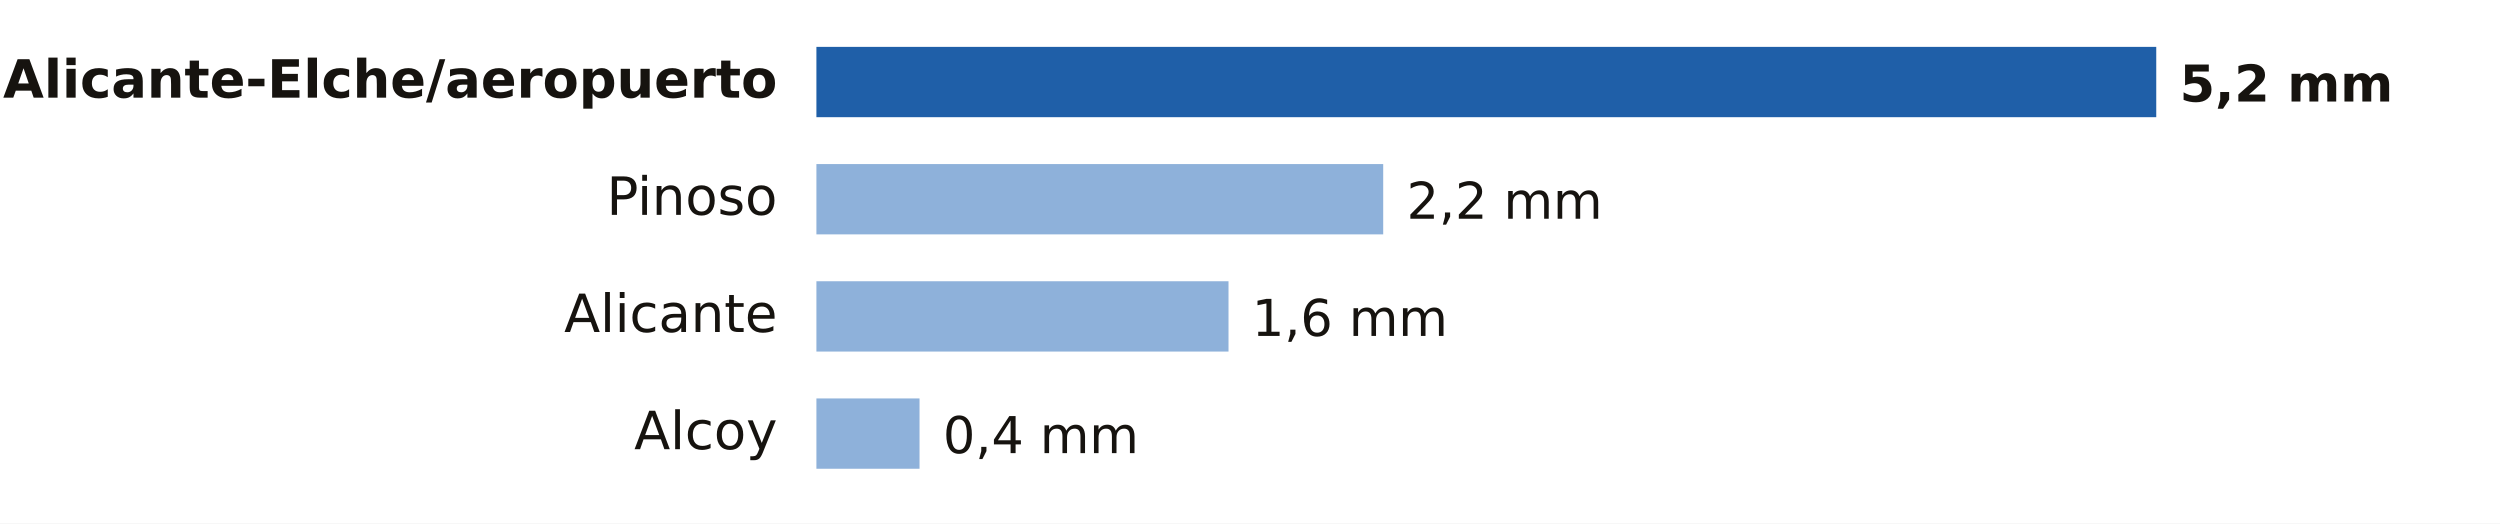
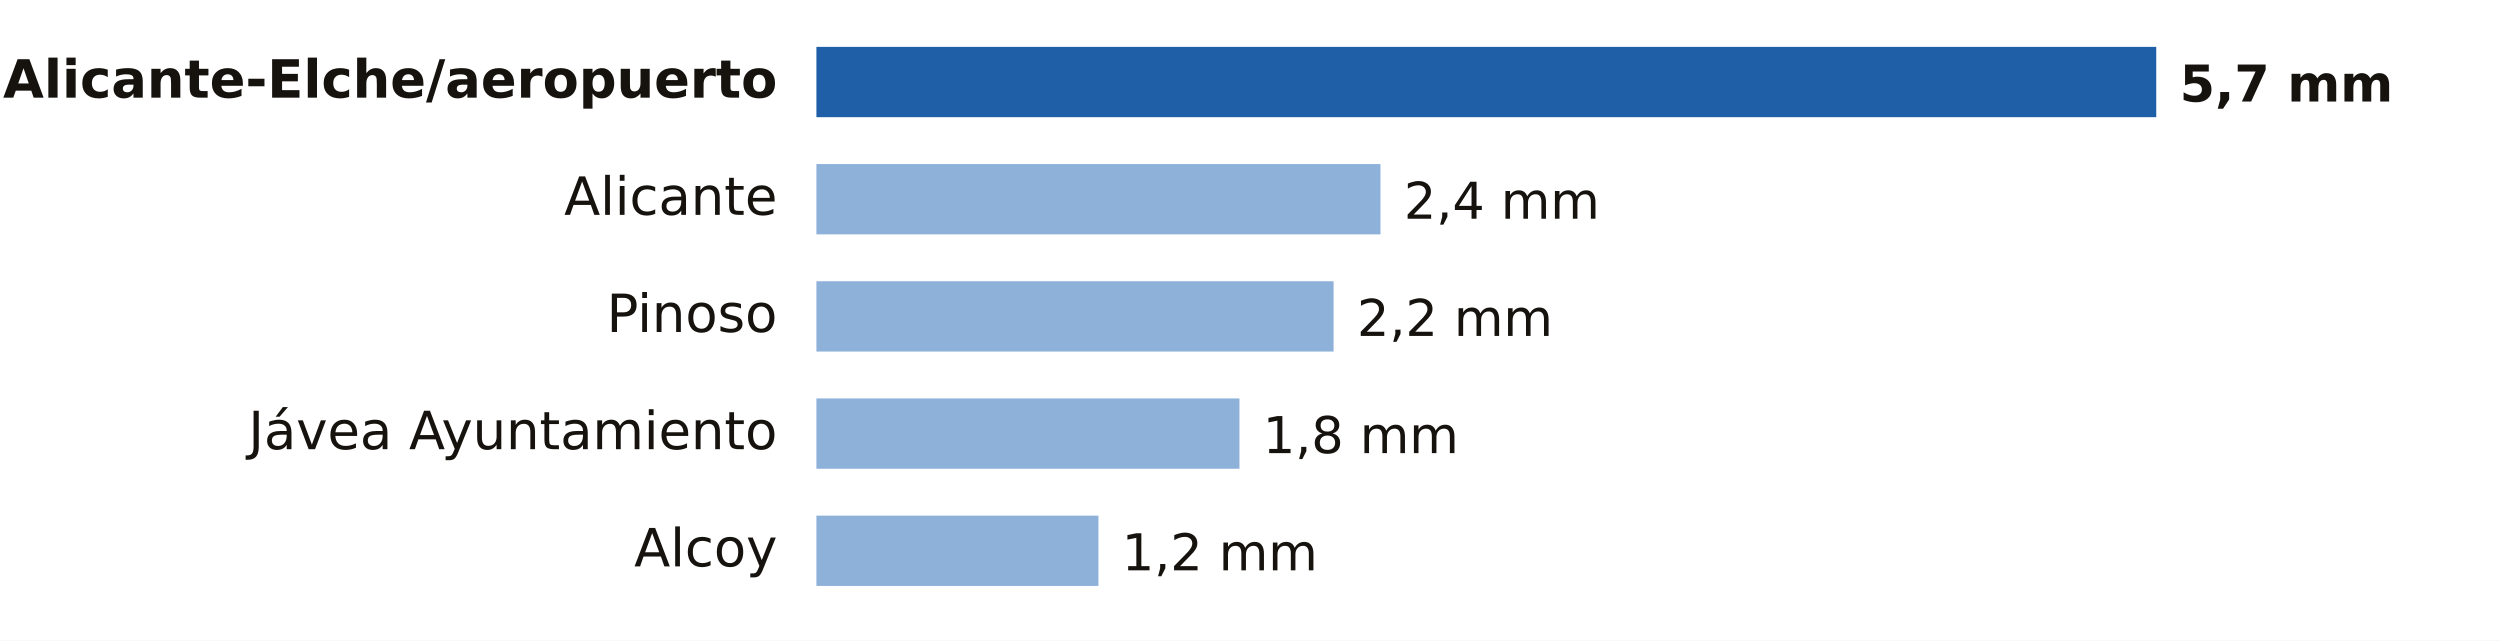
- <svg xmlns="http://www.w3.org/2000/svg" viewBox="0 0 640 134" width="640" height="134" role="img" aria-label="Lluvia entre la medianoche y las 3:00 del miércoles 4 de noviembre en Alicante">
-   <rect width="640" height="134" fill="#FFFFFF" />
+ <svg xmlns="http://www.w3.org/2000/svg" viewBox="0 0 640 164" width="640" height="164" role="img" aria-label="Lluvia entre la medianoche y las 5:00 del miércoles 4 de noviembre en Alicante">
+   <rect width="640" height="164" fill="#FFFFFF" />
  <text x="199.0" y="25.0" font-size="13.5" fill="#16130F" text-anchor="end" font-weight="600" font-family="Public Sans, DejaVu Sans, Arial, sans-serif">Alicante-Elche/aeropuerto</text>
  <rect x="209" y="12" width="343.0" height="18" fill="#1F5FA8" />
-   <text x="558.0" y="26.0" font-size="13" fill="#16130F" text-anchor="start" font-weight="700" font-family="Public Sans, DejaVu Sans, Arial, sans-serif">5,2 mm</text>
-   <text x="199.0" y="55.0" font-size="13.5" fill="#16130F" text-anchor="end" font-weight="400" font-family="Public Sans, DejaVu Sans, Arial, sans-serif">Pinoso</text>
-   <rect x="209" y="42" width="145.1" height="18" fill="#8EB1DA" />
-   <text x="360.1" y="56.0" font-size="13" fill="#16130F" text-anchor="start" font-weight="500" font-family="Public Sans, DejaVu Sans, Arial, sans-serif">2,2 mm</text>
-   <text x="199.0" y="85.0" font-size="13.5" fill="#16130F" text-anchor="end" font-weight="400" font-family="Public Sans, DejaVu Sans, Arial, sans-serif">Alicante</text>
-   <rect x="209" y="72" width="105.5" height="18" fill="#8EB1DA" />
-   <text x="320.5" y="86.0" font-size="13" fill="#16130F" text-anchor="start" font-weight="500" font-family="Public Sans, DejaVu Sans, Arial, sans-serif">1,6 mm</text>
-   <text x="199.0" y="115.0" font-size="13.5" fill="#16130F" text-anchor="end" font-weight="400" font-family="Public Sans, DejaVu Sans, Arial, sans-serif">Alcoy</text>
-   <rect x="209" y="102" width="26.4" height="18" fill="#8EB1DA" />
-   <text x="241.4" y="116.0" font-size="13" fill="#16130F" text-anchor="start" font-weight="500" font-family="Public Sans, DejaVu Sans, Arial, sans-serif">0,4 mm</text>
+   <text x="558.0" y="26.0" font-size="13" fill="#16130F" text-anchor="start" font-weight="700" font-family="Public Sans, DejaVu Sans, Arial, sans-serif">5,7 mm</text>
+   <text x="199.0" y="55.0" font-size="13.5" fill="#16130F" text-anchor="end" font-weight="400" font-family="Public Sans, DejaVu Sans, Arial, sans-serif">Alicante</text>
+   <rect x="209" y="42" width="144.4" height="18" fill="#8EB1DA" />
+   <text x="359.4" y="56.0" font-size="13" fill="#16130F" text-anchor="start" font-weight="500" font-family="Public Sans, DejaVu Sans, Arial, sans-serif">2,4 mm</text>
+   <text x="199.0" y="85.0" font-size="13.5" fill="#16130F" text-anchor="end" font-weight="400" font-family="Public Sans, DejaVu Sans, Arial, sans-serif">Pinoso</text>
+   <rect x="209" y="72" width="132.4" height="18" fill="#8EB1DA" />
+   <text x="347.4" y="86.0" font-size="13" fill="#16130F" text-anchor="start" font-weight="500" font-family="Public Sans, DejaVu Sans, Arial, sans-serif">2,2 mm</text>
+   <text x="199.0" y="115.0" font-size="13.5" fill="#16130F" text-anchor="end" font-weight="400" font-family="Public Sans, DejaVu Sans, Arial, sans-serif">Jávea Ayuntamiento</text>
+   <rect x="209" y="102" width="108.3" height="18" fill="#8EB1DA" />
+   <text x="323.3" y="116.0" font-size="13" fill="#16130F" text-anchor="start" font-weight="500" font-family="Public Sans, DejaVu Sans, Arial, sans-serif">1,8 mm</text>
+   <text x="199.0" y="145.0" font-size="13.5" fill="#16130F" text-anchor="end" font-weight="400" font-family="Public Sans, DejaVu Sans, Arial, sans-serif">Alcoy</text>
+   <rect x="209" y="132" width="72.2" height="18" fill="#8EB1DA" />
+   <text x="287.2" y="146.0" font-size="13" fill="#16130F" text-anchor="start" font-weight="500" font-family="Public Sans, DejaVu Sans, Arial, sans-serif">1,2 mm</text>
</svg>
